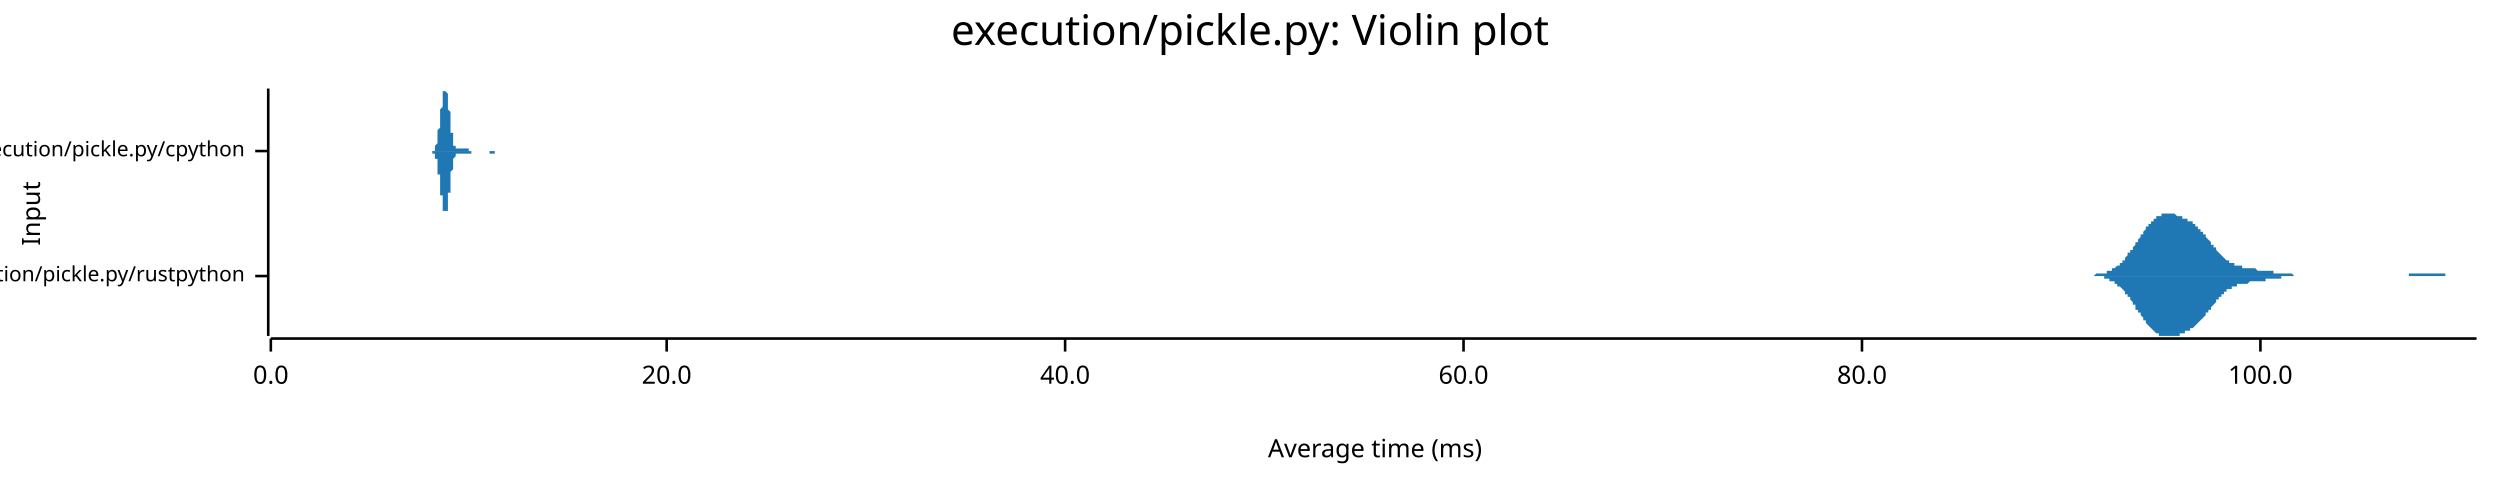
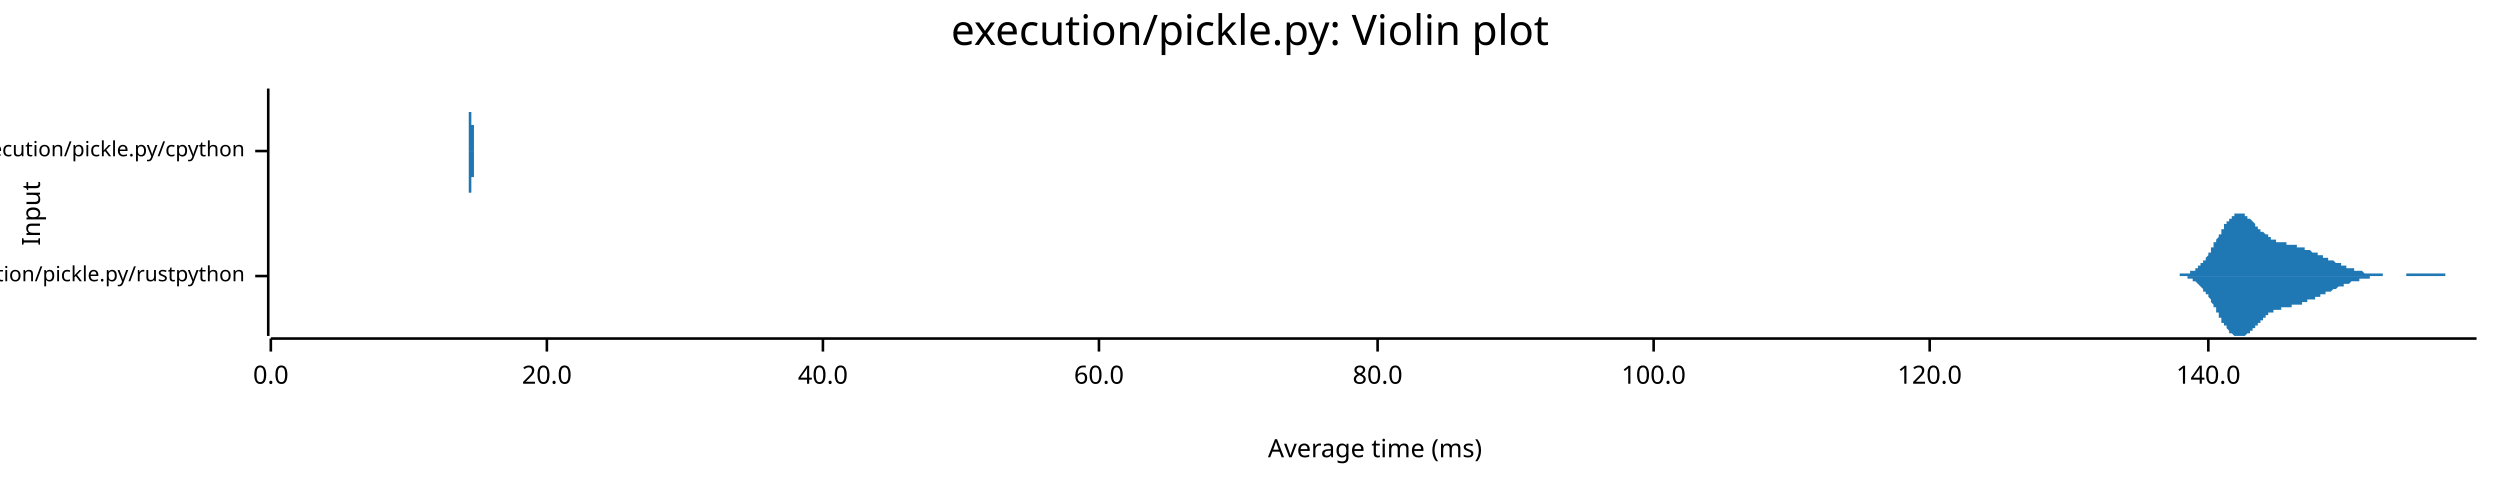
<svg xmlns="http://www.w3.org/2000/svg" width="960" height="186" viewBox="0 0 960 186">
  <text x="480" y="5" dy="0.76em" text-anchor="middle" font-family="sans-serif" font-size="16.129" opacity="1" fill="#000000">
execution/pickle.py: Violin plot
</text>
  <text x="8" y="82" dy="0.76em" text-anchor="middle" font-family="sans-serif" font-size="9.677" opacity="1" fill="#000000" transform="rotate(270, 8, 82)">
Input
</text>
  <text x="528" y="178" dy="-0.5ex" text-anchor="middle" font-family="sans-serif" font-size="9.677" opacity="1" fill="#000000">
Average time (ms)
</text>
  <polyline fill="none" opacity="1" stroke="#000000" stroke-width="1" points="103,34 103,129 " />
  <text x="94" y="106" dy="0.5ex" text-anchor="end" font-family="sans-serif" font-size="8.065" opacity="1" fill="#000000">
execution/pickle.py/rustpython
</text>
  <polyline fill="none" opacity="1" stroke="#000000" stroke-width="1" points="98,106 103,106 " />
  <text x="94" y="58" dy="0.5ex" text-anchor="end" font-family="sans-serif" font-size="8.065" opacity="1" fill="#000000">
execution/pickle.py/cpython
</text>
  <polyline fill="none" opacity="1" stroke="#000000" stroke-width="1" points="98,58 103,58 " />
  <polyline fill="none" opacity="1" stroke="#000000" stroke-width="1" points="104,130 951,130 " />
  <text x="104" y="140" dy="0.76em" text-anchor="middle" font-family="sans-serif" font-size="9.677" opacity="1" fill="#000000">
0.0
</text>
  <polyline fill="none" opacity="1" stroke="#000000" stroke-width="1" points="104,130 104,135 " />
-   <text x="256" y="140" dy="0.76em" text-anchor="middle" font-family="sans-serif" font-size="9.677" opacity="1" fill="#000000">
+   <text x="210" y="140" dy="0.76em" text-anchor="middle" font-family="sans-serif" font-size="9.677" opacity="1" fill="#000000">
20.0
</text>
-   <polyline fill="none" opacity="1" stroke="#000000" stroke-width="1" points="256,130 256,135 " />
-   <text x="409" y="140" dy="0.76em" text-anchor="middle" font-family="sans-serif" font-size="9.677" opacity="1" fill="#000000">
+   <polyline fill="none" opacity="1" stroke="#000000" stroke-width="1" points="210,130 210,135 " />
+   <text x="316" y="140" dy="0.76em" text-anchor="middle" font-family="sans-serif" font-size="9.677" opacity="1" fill="#000000">
40.0
</text>
-   <polyline fill="none" opacity="1" stroke="#000000" stroke-width="1" points="409,130 409,135 " />
-   <text x="562" y="140" dy="0.76em" text-anchor="middle" font-family="sans-serif" font-size="9.677" opacity="1" fill="#000000">
+   <polyline fill="none" opacity="1" stroke="#000000" stroke-width="1" points="316,130 316,135 " />
+   <text x="422" y="140" dy="0.76em" text-anchor="middle" font-family="sans-serif" font-size="9.677" opacity="1" fill="#000000">
60.0
</text>
-   <polyline fill="none" opacity="1" stroke="#000000" stroke-width="1" points="562,130 562,135 " />
-   <text x="715" y="140" dy="0.76em" text-anchor="middle" font-family="sans-serif" font-size="9.677" opacity="1" fill="#000000">
+   <polyline fill="none" opacity="1" stroke="#000000" stroke-width="1" points="422,130 422,135 " />
+   <text x="529" y="140" dy="0.76em" text-anchor="middle" font-family="sans-serif" font-size="9.677" opacity="1" fill="#000000">
80.0
</text>
-   <polyline fill="none" opacity="1" stroke="#000000" stroke-width="1" points="715,130 715,135 " />
-   <text x="868" y="140" dy="0.76em" text-anchor="middle" font-family="sans-serif" font-size="9.677" opacity="1" fill="#000000">
+   <polyline fill="none" opacity="1" stroke="#000000" stroke-width="1" points="529,130 529,135 " />
+   <text x="635" y="140" dy="0.76em" text-anchor="middle" font-family="sans-serif" font-size="9.677" opacity="1" fill="#000000">
100.0
</text>
-   <polyline fill="none" opacity="1" stroke="#000000" stroke-width="1" points="868,130 868,135 " />
-   <polygon opacity="1" fill="#1F78B4" points="797,106 798,106 798,106 798,106 799,106 799,106 799,106 800,106 800,106 800,106 801,106 801,106 801,106 801,106 802,106 802,106 802,106 803,106 803,106 803,106 804,106 804,106 804,106 804,106 805,105 805,105 805,105 806,105 806,105 806,105 807,105 807,105 807,105 808,105 808,105 808,105 808,105 809,105 809,105 809,104 810,104 810,104 810,104 811,104 811,104 811,103 812,103 812,103 812,103 812,103 813,102 813,102 813,102 814,102 814,101 814,101 815,101 815,100 815,100 816,100 816,99 816,99 816,99 817,98 817,98 817,97 818,97 818,97 818,96 819,96 819,95 819,95 820,94 820,94 820,93 820,93 821,93 821,92 821,92 822,91 822,91 822,90 823,90 823,89 823,89 824,88 824,88 824,88 824,87 825,87 825,86 825,86 826,86 826,85 826,85 827,85 827,85 827,84 828,84 828,84 828,84 828,83 829,83 829,83 829,83 830,83 830,82 830,82 831,82 831,82 831,82 831,82 832,82 832,82 832,82 833,82 833,82 833,82 834,82 834,82 834,82 835,82 835,82 835,82 835,82 836,83 836,83 836,83 837,83 837,83 837,83 838,83 838,83 838,84 839,84 839,84 839,84 839,84 840,84 840,84 840,85 841,85 841,85 841,85 842,85 842,86 842,86 843,86 843,86 843,87 843,87 844,87 844,87 844,88 845,88 845,88 845,89 846,89 846,89 846,90 847,90 847,91 847,91 847,91 848,92 848,92 848,92 849,93 849,93 849,94 850,94 850,94 850,95 851,95 851,96 851,96 851,96 852,97 852,97 852,97 853,98 853,98 853,98 854,99 854,99 854,99 854,99 855,100 855,100 855,100 856,100 856,101 856,101 857,101 857,101 857,101 858,101 858,101 858,102 858,102 859,102 859,102 859,102 860,102 860,102 860,102 861,102 861,102 861,103 862,103 862,103 862,103 862,103 863,103 863,103 863,103 864,103 864,103 864,103 865,103 865,103 865,103 866,103 866,103 866,103 866,103 867,104 867,104 867,104 868,104 868,104 868,104 869,104 869,104 869,104 870,104 870,104 870,104 870,104 871,104 871,104 871,104 872,104 872,104 872,104 873,104 873,105 873,105 874,105 874,105 874,105 874,105 875,105 875,105 875,105 876,105 876,105 876,105 877,105 877,105 877,105 877,105 878,105 878,105 878,105 879,105 879,105 879,105 880,105 880,105 880,105 881,106 881,106 881,106 881,106 882,106 882,106 882,106 883,106 883,106 883,106 884,106 884,106 884,106 885,106 885,106 885,106 885,106 886,106 886,106 886,106 887,106 887,106 887,106 888,106 888,106 888,106 889,106 889,106 889,106 889,106 890,106 890,106 890,106 891,106 891,106 891,106 892,106 892,106 892,106 893,106 893,106 893,106 893,106 894,106 894,106 894,106 895,106 895,106 895,106 896,106 896,106 896,106 897,106 897,106 897,106 897,106 898,106 898,106 898,106 899,106 899,106 899,106 900,106 900,106 900,106 901,106 901,106 901,106 901,106 902,106 902,106 902,106 903,106 903,106 903,106 904,106 904,106 904,106 904,106 905,106 905,106 905,106 906,106 906,106 906,106 907,106 907,106 907,106 908,106 908,106 908,106 908,106 909,106 909,106 909,106 910,106 910,106 910,106 911,106 911,106 911,106 912,106 912,106 912,106 912,106 913,106 913,106 913,106 914,106 914,106 914,106 915,106 915,106 915,106 916,106 916,106 916,106 916,106 917,106 917,106 917,106 918,106 918,106 918,106 919,106 919,106 919,106 920,106 920,106 920,106 920,106 921,106 921,106 921,106 922,106 922,106 922,106 923,106 923,106 923,106 924,106 924,106 924,106 924,106 925,106 925,105 925,105 926,105 926,105 926,105 927,105 927,105 927,105 927,105 928,105 928,105 928,105 929,105 929,105 929,105 930,105 930,105 930,105 931,105 931,105 931,105 931,105 932,105 932,105 932,105 933,105 933,105 933,105 934,105 934,105 934,105 935,105 935,105 935,105 935,105 936,105 936,105 936,105 937,105 937,105 937,105 938,105 938,105 938,105 939,105 939,105 939,106 939,106 940,106 940,106 940,106 941,106 941,106 941,106 942,106 942,106 942,106 943,106 943,106 943,106 943,106 944,106 944,106 944,106 945,106 945,106 945,106 946,106 946,106 946,106 947,106 947,106 947,106 947,106 948,106 948,106 948,106 949,106 949,106 949,106 950,106 950,106 950,106 951,106 951,106 797,106 " />
-   <polygon opacity="1" fill="#1F78B4" points="797,106 798,106 798,106 798,106 799,106 799,106 799,106 800,106 800,106 800,106 801,106 801,106 801,106 801,106 802,106 802,106 802,106 803,106 803,106 803,106 804,106 804,106 804,106 804,106 805,106 805,106 805,106 806,106 806,106 806,106 807,106 807,106 807,106 808,106 808,107 808,107 808,107 809,107 809,107 809,107 810,107 810,107 810,108 811,108 811,108 811,108 812,108 812,108 812,109 812,109 813,109 813,109 813,110 814,110 814,110 814,110 815,111 815,111 815,111 816,112 816,112 816,112 816,113 817,113 817,114 817,114 818,114 818,115 818,115 819,116 819,116 819,117 820,117 820,118 820,118 820,119 821,119 821,119 821,120 822,120 822,121 822,121 823,122 823,122 823,123 824,123 824,123 824,124 824,124 825,125 825,125 825,125 826,126 826,126 826,126 827,127 827,127 827,127 828,128 828,128 828,128 828,128 829,128 829,129 829,129 830,129 830,129 830,129 831,129 831,129 831,129 831,129 832,129 832,129 832,129 833,129 833,129 833,129 834,129 834,129 834,129 835,129 835,129 835,129 835,129 836,129 836,129 836,129 837,129 837,128 837,128 838,128 838,128 838,128 839,128 839,128 839,128 839,127 840,127 840,127 840,127 841,127 841,126 841,126 842,126 842,126 842,126 843,125 843,125 843,125 843,125 844,124 844,124 844,124 845,123 845,123 845,123 846,122 846,122 846,122 847,121 847,121 847,121 847,120 848,120 848,119 848,119 849,119 849,118 849,118 850,117 850,117 850,117 851,116 851,116 851,116 851,115 852,115 852,114 852,114 853,114 853,114 853,113 854,113 854,113 854,112 854,112 855,112 855,112 855,111 856,111 856,111 856,111 857,111 857,110 857,110 858,110 858,110 858,110 858,110 859,110 859,110 859,109 860,109 860,109 860,109 861,109 861,109 861,109 862,109 862,109 862,109 862,109 863,109 863,109 863,109 864,108 864,108 864,108 865,108 865,108 865,108 866,108 866,108 866,108 866,108 867,108 867,108 867,108 868,108 868,108 868,108 869,108 869,108 869,108 870,108 870,107 870,107 870,107 871,107 871,107 871,107 872,107 872,107 872,107 873,107 873,107 873,107 874,107 874,107 874,107 874,107 875,107 875,107 875,107 876,107 876,106 876,106 877,106 877,106 877,106 877,106 878,106 878,106 878,106 879,106 879,106 879,106 880,106 880,106 880,106 881,106 881,106 881,106 881,106 882,106 882,106 882,106 883,106 883,106 883,106 884,106 884,106 884,106 885,106 885,106 885,106 885,106 886,106 886,106 886,106 887,106 887,106 887,106 888,106 888,106 888,106 889,106 889,106 889,106 889,106 890,106 890,106 890,106 891,106 891,106 891,106 892,106 892,106 892,106 893,106 893,106 893,106 893,106 894,106 894,106 894,106 895,106 895,106 895,106 896,106 896,106 896,106 897,106 897,106 897,106 897,106 898,106 898,106 898,106 899,106 899,106 899,106 900,106 900,106 900,106 901,106 901,106 901,106 901,106 902,106 902,106 902,106 903,106 903,106 903,106 904,106 904,106 904,106 904,106 905,106 905,106 905,106 906,106 906,106 906,106 907,106 907,106 907,106 908,106 908,106 908,106 908,106 909,106 909,106 909,106 910,106 910,106 910,106 911,106 911,106 911,106 912,106 912,106 912,106 912,106 913,106 913,106 913,106 914,106 914,106 914,106 915,106 915,106 915,106 916,106 916,106 916,106 916,106 917,106 917,106 917,106 918,106 918,106 918,106 919,106 919,106 919,106 920,106 920,106 920,106 920,106 921,106 921,106 921,106 922,106 922,106 922,106 923,106 923,106 923,106 924,106 924,106 924,106 924,106 925,106 925,106 925,106 926,106 926,106 926,106 927,106 927,106 927,106 927,106 928,106 928,106 928,106 929,106 929,106 929,106 930,106 930,106 930,106 931,106 931,106 931,106 931,106 932,106 932,106 932,106 933,106 933,106 933,106 934,106 934,106 934,106 935,106 935,106 935,106 935,106 936,106 936,106 936,106 937,106 937,106 937,106 938,106 938,106 938,106 939,106 939,106 939,106 939,106 940,106 940,106 940,106 941,106 941,106 941,106 942,106 942,106 942,106 943,106 943,106 943,106 943,106 944,106 944,106 944,106 945,106 945,106 945,106 946,106 946,106 946,106 947,106 947,106 947,106 947,106 948,106 948,106 948,106 949,106 949,106 949,106 950,106 950,106 950,106 951,106 951,106 797,106 " />
-   <polygon opacity="1" fill="#1F78B4" points="165,58 165,58 165,58 165,58 165,58 165,58 165,58 165,58 165,58 165,58 165,58 165,58 165,58 165,58 165,58 165,58 166,58 166,58 166,58 166,58 166,58 166,58 166,58 166,58 166,58 166,58 166,58 166,58 166,58 166,58 166,58 166,58 166,58 166,58 167,58 167,58 167,57 167,57 167,57 167,57 167,57 167,57 167,57 167,57 167,57 167,56 167,56 167,56 167,56 167,56 167,56 168,55 168,55 168,55 168,55 168,54 168,54 168,54 168,53 168,53 168,53 168,52 168,52 168,52 168,51 168,51 168,51 168,50 168,50 169,49 169,49 169,49 169,48 169,48 169,47 169,47 169,46 169,46 169,45 169,45 169,44 169,44 169,43 169,43 169,43 169,42 169,42 170,41 170,41 170,40 170,40 170,40 170,39 170,39 170,38 170,38 170,38 170,37 170,37 170,37 170,36 170,36 170,36 170,36 170,35 171,35 171,35 171,35 171,35 171,35 171,35 171,35 171,35 171,34 171,34 171,35 171,35 171,35 171,35 171,35 171,35 171,35 171,35 172,36 172,36 172,36 172,36 172,37 172,37 172,37 172,38 172,38 172,38 172,39 172,39 172,40 172,40 172,41 172,41 172,42 172,42 173,43 173,43 173,44 173,44 173,45 173,45 173,46 173,46 173,47 173,47 173,48 173,48 173,49 173,49 173,50 173,50 173,50 173,51 174,51 174,52 174,52 174,52 174,53 174,53 174,53 174,54 174,54 174,54 174,55 174,55 174,55 174,55 174,55 174,56 174,56 174,56 175,56 175,56 175,56 175,57 175,57 175,57 175,57 175,57 175,57 175,57 175,57 175,57 175,57 175,57 175,57 175,57 175,57 175,57 176,57 176,57 176,57 176,58 176,58 176,58 176,58 176,58 176,58 176,58 176,58 176,58 176,58 176,58 176,57 176,57 176,57 176,57 177,57 177,57 177,57 177,57 177,57 177,57 177,57 177,57 177,57 177,57 177,57 177,57 177,57 177,57 177,57 177,57 177,57 177,57 178,57 178,57 178,57 178,57 178,57 178,57 178,57 178,57 178,57 178,57 178,57 178,57 178,57 178,57 178,57 178,57 178,57 178,57 179,57 179,57 179,57 179,57 179,57 179,57 179,57 179,57 179,57 179,57 179,57 179,57 179,57 179,57 179,57 179,57 179,57 179,57 180,57 180,57 180,57 180,58 180,58 180,58 180,58 180,58 180,58 180,58 180,58 180,58 180,58 180,58 180,58 180,58 180,58 180,58 181,58 181,58 181,58 181,58 181,58 181,58 181,58 181,58 181,58 181,58 181,58 181,58 181,58 181,58 181,58 181,58 181,58 182,58 182,58 182,58 182,58 182,58 182,58 182,58 182,58 182,58 182,58 182,58 182,58 182,58 182,58 182,58 182,58 182,58 182,58 183,58 183,58 183,58 183,58 183,58 183,58 183,58 183,58 183,58 183,58 183,58 183,58 183,58 183,58 183,58 183,58 183,58 183,58 184,58 184,58 184,58 184,58 184,58 184,58 184,58 184,58 184,58 184,58 184,58 184,58 184,58 184,58 184,58 184,58 184,58 184,58 185,58 185,58 185,58 185,58 185,58 185,58 185,58 185,58 185,58 185,58 185,58 185,58 185,58 185,58 185,58 185,58 185,58 185,58 186,58 186,58 186,58 186,58 186,58 186,58 186,58 186,58 186,58 186,58 186,58 186,58 186,58 186,58 186,58 186,58 186,58 186,58 187,58 187,58 187,58 187,58 187,58 187,58 187,58 187,58 187,58 187,58 187,58 187,58 187,58 187,58 187,58 187,58 187,58 187,58 188,58 188,58 188,58 188,58 188,58 188,58 188,58 188,58 188,58 188,58 188,58 188,58 188,58 188,58 188,58 188,58 188,58 188,58 189,58 189,58 189,58 189,58 189,58 189,58 189,58 189,58 189,58 189,58 189,58 189,58 189,58 189,58 189,58 189,58 189,58 189,58 190,58 190,58 190,58 190,58 190,58 190,58 190,58 190,58 190,58 190,58 190,58 190,58 190,58 190,58 190,58 190,58 190,58 190,58 191,58 191,58 191,58 191,58 191,58 191,58 191,58 191,58 191,58 191,58 191,58 191,58 191,58 191,58 191,58 191,58 191,58 191,58 192,58 192,58 192,58 192,58 192,58 192,58 192,58 192,58 192,58 192,58 192,58 192,58 192,58 192,58 192,58 192,58 192,58 192,58 192,58 165,58 " />
-   <polygon opacity="1" fill="#1F78B4" points="165,58 165,58 165,58 165,58 165,58 165,58 165,58 165,58 165,58 165,58 165,58 165,58 165,58 165,58 165,58 165,58 166,58 166,58 166,58 166,58 166,58 166,58 166,58 166,58 166,58 166,58 166,59 166,59 166,59 166,59 166,59 166,59 166,59 166,59 167,59 167,59 167,59 167,59 167,59 167,59 167,59 167,60 167,60 167,60 167,60 167,60 167,60 167,60 167,61 167,61 167,61 168,61 168,61 168,62 168,62 168,62 168,62 168,63 168,63 168,63 168,64 168,64 168,64 168,65 168,65 168,65 168,66 168,66 168,67 169,67 169,68 169,68 169,68 169,69 169,69 169,70 169,70 169,71 169,71 169,72 169,72 169,73 169,73 169,73 169,74 169,74 169,75 170,75 170,76 170,76 170,77 170,77 170,77 170,78 170,78 170,78 170,79 170,79 170,79 170,80 170,80 170,80 170,81 170,81 170,81 171,81 171,81 171,82 171,82 171,82 171,82 171,82 171,82 171,82 171,82 171,82 171,82 171,82 171,82 171,82 171,82 171,81 171,81 172,81 172,81 172,80 172,80 172,80 172,80 172,79 172,79 172,79 172,78 172,78 172,77 172,77 172,76 172,76 172,75 172,75 172,74 173,74 173,73 173,73 173,72 173,72 173,71 173,71 173,70 173,70 173,69 173,69 173,68 173,68 173,67 173,67 173,67 173,66 173,66 174,65 174,65 174,64 174,64 174,64 174,63 174,63 174,63 174,63 174,62 174,62 174,62 174,61 174,61 174,61 174,61 174,61 174,61 175,60 175,60 175,60 175,60 175,60 175,60 175,60 175,60 175,59 175,59 175,59 175,59 175,59 175,59 175,59 175,59 175,59 175,59 176,59 176,59 176,59 176,59 176,59 176,59 176,59 176,59 176,59 176,59 176,59 176,59 176,59 176,59 176,59 176,59 176,59 176,59 177,59 177,59 177,59 177,59 177,59 177,59 177,59 177,59 177,59 177,59 177,59 177,59 177,59 177,59 177,59 177,59 177,59 177,59 178,59 178,59 178,59 178,59 178,59 178,59 178,59 178,60 178,60 178,60 178,60 178,60 178,60 178,60 178,60 178,59 178,59 178,59 179,59 179,59 179,59 179,59 179,59 179,59 179,59 179,59 179,59 179,59 179,59 179,59 179,59 179,59 179,59 179,59 179,59 179,59 180,59 180,59 180,59 180,59 180,59 180,59 180,59 180,59 180,59 180,59 180,59 180,59 180,59 180,59 180,59 180,59 180,59 180,59 181,59 181,59 181,59 181,59 181,59 181,59 181,59 181,58 181,58 181,58 181,58 181,58 181,58 181,58 181,58 181,58 181,58 182,58 182,58 182,58 182,58 182,58 182,58 182,58 182,58 182,58 182,58 182,58 182,58 182,58 182,58 182,58 182,58 182,58 182,58 183,58 183,58 183,58 183,58 183,58 183,58 183,58 183,58 183,58 183,58 183,58 183,58 183,58 183,58 183,58 183,58 183,58 183,58 184,58 184,58 184,58 184,58 184,58 184,58 184,58 184,58 184,58 184,58 184,58 184,58 184,58 184,58 184,58 184,58 184,58 184,58 185,58 185,58 185,58 185,58 185,58 185,58 185,58 185,58 185,58 185,58 185,58 185,58 185,58 185,58 185,58 185,58 185,58 185,58 186,58 186,58 186,58 186,58 186,58 186,58 186,58 186,58 186,58 186,58 186,58 186,58 186,58 186,58 186,58 186,58 186,58 186,58 187,58 187,58 187,58 187,58 187,58 187,58 187,58 187,58 187,58 187,58 187,58 187,58 187,58 187,58 187,58 187,58 187,58 187,58 188,58 188,58 188,58 188,58 188,58 188,58 188,58 188,58 188,58 188,58 188,58 188,59 188,59 188,59 188,59 188,59 188,59 188,59 189,59 189,59 189,59 189,59 189,59 189,59 189,59 189,59 189,59 189,59 189,59 189,59 189,59 189,59 189,59 189,59 189,59 189,59 190,59 190,59 190,59 190,59 190,59 190,59 190,59 190,59 190,59 190,59 190,59 190,59 190,58 190,58 190,58 190,58 190,58 190,58 191,58 191,58 191,58 191,58 191,58 191,58 191,58 191,58 191,58 191,58 191,58 191,58 191,58 191,58 191,58 191,58 191,58 191,58 192,58 192,58 192,58 192,58 192,58 192,58 192,58 192,58 192,58 192,58 192,58 192,58 192,58 192,58 192,58 192,58 192,58 192,58 192,58 165,58 " />
+   <polyline fill="none" opacity="1" stroke="#000000" stroke-width="1" points="635,130 635,135 " />
+   <text x="741" y="140" dy="0.76em" text-anchor="middle" font-family="sans-serif" font-size="9.677" opacity="1" fill="#000000">
+ 120.0
+ </text>
+   <polyline fill="none" opacity="1" stroke="#000000" stroke-width="1" points="741,130 741,135 " />
+   <text x="848" y="140" dy="0.76em" text-anchor="middle" font-family="sans-serif" font-size="9.677" opacity="1" fill="#000000">
+ 140.0
+ </text>
+   <polyline fill="none" opacity="1" stroke="#000000" stroke-width="1" points="848,130 848,135 " />
+   <polygon opacity="1" fill="#1F78B4" points="832,106 833,106 833,106 833,106 833,106 834,106 834,106 834,106 834,106 835,106 835,106 835,106 835,106 835,106 836,106 836,106 836,106 836,106 837,106 837,105 837,105 837,105 838,105 838,105 838,105 838,105 839,105 839,105 839,105 839,105 840,105 840,105 840,105 840,105 840,105 841,105 841,105 841,104 841,104 842,104 842,104 842,104 842,104 843,104 843,103 843,103 843,103 844,103 844,103 844,103 844,102 844,102 845,102 845,102 845,101 845,101 846,101 846,101 846,100 846,100 847,100 847,99 847,99 847,99 848,98 848,98 848,98 848,97 849,97 849,96 849,96 849,96 849,95 850,95 850,94 850,94 850,93 851,93 851,93 851,92 851,92 852,91 852,91 852,90 852,90 853,90 853,89 853,89 853,88 853,88 854,88 854,87 854,87 854,86 855,86 855,86 855,85 855,85 856,85 856,84 856,84 856,84 857,84 857,83 857,83 857,83 858,83 858,83 858,83 858,82 858,82 859,82 859,82 859,82 859,82 860,82 860,82 860,82 860,82 861,82 861,82 861,82 861,82 862,82 862,83 862,83 862,83 862,83 863,83 863,83 863,83 863,84 864,84 864,84 864,84 864,84 865,85 865,85 865,85 865,85 866,86 866,86 866,86 866,86 866,87 867,87 867,87 867,87 867,88 868,88 868,88 868,88 868,89 869,89 869,89 869,89 869,89 870,90 870,90 870,90 870,90 871,90 871,91 871,91 871,91 871,91 872,91 872,91 872,92 872,92 873,92 873,92 873,92 873,92 874,92 874,92 874,92 874,93 875,93 875,93 875,93 875,93 875,93 876,93 876,93 876,93 876,93 877,93 877,93 877,93 877,93 878,93 878,93 878,94 878,94 879,94 879,94 879,94 879,94 880,94 880,94 880,94 880,94 880,94 881,94 881,94 881,94 881,94 882,94 882,94 882,95 882,95 883,95 883,95 883,95 883,95 884,95 884,95 884,95 884,95 884,95 885,95 885,95 885,96 885,96 886,96 886,96 886,96 886,96 887,96 887,96 887,96 887,96 888,97 888,97 888,97 888,97 889,97 889,97 889,97 889,97 889,97 890,97 890,98 890,98 890,98 891,98 891,98 891,98 891,98 892,98 892,98 892,98 892,99 893,99 893,99 893,99 893,99 893,99 894,99 894,99 894,99 894,100 895,100 895,100 895,100 895,100 896,100 896,100 896,100 896,100 897,101 897,101 897,101 897,101 897,101 898,101 898,101 898,101 898,101 899,101 899,102 899,102 899,102 900,102 900,102 900,102 900,102 901,102 901,102 901,102 901,103 902,103 902,103 902,103 902,103 902,103 903,103 903,103 903,103 903,103 904,103 904,103 904,104 904,104 905,104 905,104 905,104 905,104 906,104 906,104 906,104 906,104 906,104 907,104 907,104 907,104 907,104 908,105 908,105 908,105 908,105 909,105 909,105 909,105 909,105 910,105 910,105 910,105 910,105 911,105 911,105 911,105 911,105 911,105 912,105 912,105 912,105 912,105 913,105 913,105 913,105 913,105 914,105 914,105 914,105 914,105 915,105 915,106 915,106 915,106 915,106 916,106 916,106 916,106 916,106 917,106 917,106 917,106 917,106 918,106 918,106 918,106 918,106 919,106 919,106 919,106 919,106 920,106 920,106 920,106 920,106 920,106 921,106 921,106 921,106 921,106 922,106 922,106 922,106 922,106 923,106 923,106 923,106 923,106 924,106 924,106 924,106 924,106 924,105 925,105 925,105 925,105 925,105 926,105 926,105 926,105 926,105 927,105 927,105 927,105 927,105 928,105 928,105 928,105 928,105 928,105 929,105 929,105 929,105 929,105 930,105 930,105 930,105 930,105 931,105 931,105 931,105 931,105 932,105 932,105 932,105 932,105 933,105 933,105 933,105 933,105 933,105 934,105 934,105 934,105 934,105 935,105 935,105 935,105 935,105 936,105 936,105 936,105 936,105 937,105 937,105 937,105 937,105 937,105 938,105 938,105 938,105 938,105 939,105 939,105 939,106 939,106 940,106 940,106 940,106 940,106 941,106 941,106 941,106 941,106 942,106 942,106 942,106 942,106 942,106 943,106 943,106 943,106 943,106 944,106 944,106 944,106 944,106 945,106 945,106 945,106 945,106 946,106 946,106 946,106 946,106 946,106 947,106 947,106 947,106 947,106 948,106 948,106 948,106 948,106 949,106 949,106 949,106 949,106 950,106 950,106 950,106 950,106 951,106 951,106 832,106 " />
+   <polygon opacity="1" fill="#1F78B4" points="832,106 833,106 833,106 833,106 833,106 834,106 834,106 834,106 834,106 835,106 835,106 835,106 835,106 835,106 836,106 836,106 836,106 836,106 837,106 837,106 837,106 837,106 838,106 838,106 838,106 838,106 839,106 839,106 839,106 839,106 840,106 840,107 840,107 840,107 840,107 841,107 841,107 841,107 841,107 842,107 842,107 842,108 842,108 843,108 843,108 843,108 843,108 844,109 844,109 844,109 844,109 844,109 845,110 845,110 845,110 845,110 846,111 846,111 846,111 846,112 847,112 847,112 847,112 847,113 848,113 848,114 848,114 848,114 849,115 849,115 849,115 849,116 849,116 850,117 850,117 850,118 850,118 851,118 851,119 851,119 851,120 852,120 852,121 852,121 852,122 853,122 853,122 853,123 853,123 853,124 854,124 854,124 854,125 854,125 855,125 855,126 855,126 855,126 856,127 856,127 856,127 856,128 857,128 857,128 857,128 857,128 858,129 858,129 858,129 858,129 858,129 859,129 859,129 859,129 859,129 860,129 860,129 860,129 860,129 861,129 861,129 861,129 861,129 862,129 862,129 862,129 862,129 862,129 863,128 863,128 863,128 863,128 864,128 864,127 864,127 864,127 865,127 865,127 865,126 865,126 866,126 866,126 866,125 866,125 866,125 867,125 867,124 867,124 867,124 868,124 868,123 868,123 868,123 869,123 869,122 869,122 869,122 870,122 870,122 870,121 870,121 871,121 871,121 871,121 871,121 871,120 872,120 872,120 872,120 872,120 873,120 873,120 873,119 873,119 874,119 874,119 874,119 874,119 875,119 875,119 875,119 875,119 875,119 876,119 876,118 876,118 876,118 877,118 877,118 877,118 877,118 878,118 878,118 878,118 878,118 879,118 879,118 879,118 879,118 880,118 880,118 880,118 880,117 880,117 881,117 881,117 881,117 881,117 882,117 882,117 882,117 882,117 883,117 883,117 883,117 883,117 884,117 884,116 884,116 884,116 884,116 885,116 885,116 885,116 885,116 886,116 886,116 886,116 886,115 887,115 887,115 887,115 887,115 888,115 888,115 888,115 888,115 889,115 889,114 889,114 889,114 889,114 890,114 890,114 890,114 890,114 891,114 891,114 891,113 891,113 892,113 892,113 892,113 892,113 893,113 893,113 893,113 893,112 893,112 894,112 894,112 894,112 894,112 895,112 895,112 895,112 895,112 896,111 896,111 896,111 896,111 897,111 897,111 897,111 897,111 897,111 898,110 898,110 898,110 898,110 899,110 899,110 899,110 899,110 900,110 900,110 900,109 900,109 901,109 901,109 901,109 901,109 902,109 902,109 902,109 902,109 902,109 903,108 903,108 903,108 903,108 904,108 904,108 904,108 904,108 905,108 905,108 905,108 905,108 906,108 906,107 906,107 906,107 906,107 907,107 907,107 907,107 907,107 908,107 908,107 908,107 908,107 909,107 909,107 909,107 909,107 910,107 910,107 910,107 910,106 911,106 911,106 911,106 911,106 911,106 912,106 912,106 912,106 912,106 913,106 913,106 913,106 913,106 914,106 914,106 914,106 914,106 915,106 915,106 915,106 915,106 915,106 916,106 916,106 916,106 916,106 917,106 917,106 917,106 917,106 918,106 918,106 918,106 918,106 919,106 919,106 919,106 919,106 920,106 920,106 920,106 920,106 920,106 921,106 921,106 921,106 921,106 922,106 922,106 922,106 922,106 923,106 923,106 923,106 923,106 924,106 924,106 924,106 924,106 924,106 925,106 925,106 925,106 925,106 926,106 926,106 926,106 926,106 927,106 927,106 927,106 927,106 928,106 928,106 928,106 928,106 928,106 929,106 929,106 929,106 929,106 930,106 930,106 930,106 930,106 931,106 931,106 931,106 931,106 932,106 932,106 932,106 932,106 933,106 933,106 933,106 933,106 933,106 934,106 934,106 934,106 934,106 935,106 935,106 935,106 935,106 936,106 936,106 936,106 936,106 937,106 937,106 937,106 937,106 937,106 938,106 938,106 938,106 938,106 939,106 939,106 939,106 939,106 940,106 940,106 940,106 940,106 941,106 941,106 941,106 941,106 942,106 942,106 942,106 942,106 942,106 943,106 943,106 943,106 943,106 944,106 944,106 944,106 944,106 945,106 945,106 945,106 945,106 946,106 946,106 946,106 946,106 946,106 947,106 947,106 947,106 947,106 948,106 948,106 948,106 948,106 949,106 949,106 949,106 949,106 950,106 950,106 950,106 950,106 951,106 951,106 832,106 " />
+   <polygon opacity="1" fill="#1F78B4" points="180,58 180,58 180,58 180,58 180,58 180,58 180,58 180,58 180,58 180,58 180,58 180,58 180,58 180,58 180,58 180,58 180,58 180,58 180,58 180,58 180,58 180,58 180,58 180,58 180,58 180,58 180,58 180,58 180,58 180,58 180,58 180,58 180,58 180,58 180,57 180,57 180,57 180,57 180,57 180,57 180,57 180,57 180,57 180,57 180,56 180,56 180,56 180,56 180,56 180,56 180,56 180,55 180,55 180,55 180,55 180,55 180,55 180,54 180,54 180,54 180,54 180,53 180,53 180,53 180,53 180,52 180,52 180,52 180,51 180,51 180,51 180,51 180,50 180,50 180,50 180,49 180,49 180,49 180,48 180,48 180,48 180,47 180,47 180,46 180,46 180,46 180,45 180,45 180,45 180,44 180,44 180,44 180,43 180,43 181,43 181,42 181,42 181,42 181,41 181,41 181,41 181,40 181,40 181,40 181,39 181,39 181,39 181,39 181,38 181,38 181,38 181,37 181,37 181,37 181,37 181,37 181,36 181,36 181,36 181,36 181,36 181,35 181,35 181,35 181,35 181,35 181,35 181,35 181,35 181,35 181,35 181,35 181,35 181,34 181,34 181,35 181,35 181,35 181,35 181,35 181,35 181,35 181,35 181,35 181,35 181,35 181,35 181,36 181,36 181,36 181,36 181,36 181,36 181,37 181,37 181,37 181,37 181,37 181,38 181,38 181,38 181,38 181,38 181,39 181,39 181,39 181,39 181,39 181,40 181,40 181,40 181,40 181,40 181,40 181,41 181,41 181,41 181,41 181,41 181,41 181,41 181,42 181,42 181,42 181,42 181,42 181,42 181,42 181,42 181,42 181,42 181,42 181,43 181,43 181,43 181,43 181,43 181,43 181,43 181,43 181,43 181,43 181,43 181,44 181,44 181,44 181,44 181,44 181,44 181,44 181,44 181,44 181,45 181,45 181,45 181,45 181,45 181,45 181,45 181,46 181,46 181,46 181,46 181,46 181,46 181,47 181,47 181,47 181,47 181,47 181,47 181,48 181,48 181,48 181,48 182,48 182,49 182,49 182,49 182,49 182,49 182,49 182,50 182,50 182,50 182,50 182,50 182,51 182,51 182,51 182,51 182,51 182,51 182,52 182,52 182,52 182,52 182,52 182,52 182,53 182,53 182,53 182,53 182,53 182,53 182,53 182,54 182,54 182,54 182,54 182,54 182,54 182,54 182,55 182,55 182,55 182,55 182,55 182,55 182,55 182,55 182,55 182,56 182,56 182,56 182,56 182,56 182,56 182,56 182,56 182,56 182,56 182,57 182,57 182,57 182,57 182,57 182,57 182,57 182,57 182,57 182,57 182,57 182,57 182,57 182,57 182,58 182,58 182,58 182,58 182,58 182,58 182,58 182,58 182,58 182,58 182,58 182,58 182,58 182,58 182,58 182,58 182,58 182,58 182,58 182,58 182,58 182,58 182,58 182,58 182,58 182,58 182,58 182,58 182,58 182,58 182,58 182,58 182,58 182,58 182,58 182,58 182,58 182,58 182,58 182,58 182,58 182,58 182,58 182,58 182,58 182,58 182,58 182,58 182,58 182,58 182,58 182,58 182,58 182,58 182,58 182,58 182,58 182,58 182,58 182,58 182,58 182,58 182,58 182,58 182,58 182,58 182,58 182,58 182,58 182,58 183,58 183,58 183,58 183,58 183,58 183,58 183,58 183,58 183,58 183,58 183,58 183,58 183,58 183,58 183,58 183,58 183,58 183,58 183,58 183,58 183,58 183,58 183,58 183,58 183,58 183,58 183,58 183,58 183,58 183,58 183,58 183,58 183,58 183,58 183,58 183,58 183,58 183,58 183,58 183,58 183,58 183,58 183,58 183,58 183,58 183,58 183,58 183,58 183,58 183,58 183,58 183,58 183,58 183,58 183,58 183,58 183,58 183,58 183,58 183,58 183,58 183,58 183,58 183,58 183,58 183,58 183,58 183,58 183,58 183,58 183,58 183,58 183,58 183,58 183,58 183,58 183,58 183,58 183,58 183,58 183,58 183,58 183,58 183,58 183,58 183,58 183,58 183,58 183,58 183,58 183,58 183,58 183,58 183,58 183,58 183,58 183,58 183,58 183,58 183,58 183,58 183,58 183,58 183,58 183,58 183,58 183,58 183,58 183,58 183,58 183,58 183,58 183,58 183,58 183,58 183,58 183,58 183,58 183,58 183,58 183,58 183,58 183,58 183,58 183,58 180,58 " />
+   <polygon opacity="1" fill="#1F78B4" points="180,58 180,58 180,58 180,58 180,58 180,58 180,58 180,58 180,58 180,58 180,58 180,58 180,58 180,58 180,58 180,58 180,58 180,58 180,58 180,58 180,58 180,58 180,59 180,59 180,59 180,59 180,59 180,59 180,59 180,59 180,59 180,59 180,59 180,59 180,59 180,59 180,59 180,59 180,59 180,59 180,60 180,60 180,60 180,60 180,60 180,60 180,60 180,60 180,61 180,61 180,61 180,61 180,61 180,61 180,62 180,62 180,62 180,62 180,62 180,63 180,63 180,63 180,63 180,64 180,64 180,64 180,64 180,65 180,65 180,65 180,66 180,66 180,66 180,67 180,67 180,67 180,68 180,68 180,68 180,69 180,69 180,69 180,70 180,70 180,70 180,71 180,71 180,71 180,72 180,72 180,72 180,73 180,73 180,74 181,74 181,74 181,75 181,75 181,75 181,76 181,76 181,76 181,77 181,77 181,77 181,77 181,78 181,78 181,78 181,79 181,79 181,79 181,79 181,79 181,80 181,80 181,80 181,80 181,81 181,81 181,81 181,81 181,81 181,81 181,81 181,82 181,82 181,82 181,82 181,82 181,82 181,82 181,82 181,82 181,82 181,82 181,82 181,82 181,82 181,82 181,82 181,82 181,82 181,81 181,81 181,81 181,81 181,81 181,81 181,81 181,80 181,80 181,80 181,80 181,80 181,80 181,79 181,79 181,79 181,79 181,79 181,78 181,78 181,78 181,78 181,78 181,77 181,77 181,77 181,77 181,77 181,76 181,76 181,76 181,76 181,76 181,76 181,75 181,75 181,75 181,75 181,75 181,75 181,75 181,75 181,75 181,74 181,74 181,74 181,74 181,74 181,74 181,74 181,74 181,74 181,74 181,74 181,74 181,73 181,73 181,73 181,73 181,73 181,73 181,73 181,73 181,73 181,73 181,72 181,72 181,72 181,72 181,72 181,72 181,72 181,72 181,71 181,71 181,71 181,71 181,71 181,71 181,70 181,70 181,70 181,70 181,70 181,70 181,69 181,69 181,69 181,69 181,69 181,69 181,68 182,68 182,68 182,68 182,68 182,67 182,67 182,67 182,67 182,67 182,66 182,66 182,66 182,66 182,66 182,66 182,65 182,65 182,65 182,65 182,65 182,65 182,64 182,64 182,64 182,64 182,64 182,64 182,63 182,63 182,63 182,63 182,63 182,63 182,63 182,62 182,62 182,62 182,62 182,62 182,62 182,62 182,62 182,61 182,61 182,61 182,61 182,61 182,61 182,61 182,61 182,61 182,60 182,60 182,60 182,60 182,60 182,60 182,60 182,60 182,60 182,60 182,60 182,60 182,59 182,59 182,59 182,59 182,59 182,59 182,59 182,59 182,59 182,59 182,59 182,59 182,59 182,59 182,59 182,59 182,59 182,59 182,59 182,59 182,59 182,59 182,58 182,58 182,58 182,58 182,58 182,58 182,58 182,58 182,58 182,58 182,58 182,58 182,58 182,58 182,58 182,58 182,58 182,58 182,58 182,58 182,58 182,58 182,58 182,58 182,58 182,58 182,58 182,58 182,58 182,58 182,58 182,58 182,58 182,58 182,58 182,58 182,58 182,58 182,58 182,58 182,58 182,58 182,58 182,58 182,58 182,58 182,58 182,58 182,58 182,58 182,58 182,58 182,58 182,58 182,58 182,58 183,58 183,58 183,58 183,58 183,58 183,58 183,58 183,58 183,58 183,58 183,58 183,58 183,58 183,58 183,58 183,58 183,58 183,58 183,58 183,58 183,58 183,58 183,59 183,59 183,59 183,59 183,59 183,59 183,59 183,59 183,59 183,59 183,59 183,59 183,59 183,59 183,59 183,59 183,59 183,59 183,59 183,59 183,59 183,59 183,59 183,59 183,59 183,59 183,59 183,59 183,59 183,59 183,59 183,59 183,59 183,59 183,59 183,59 183,59 183,59 183,59 183,59 183,59 183,59 183,59 183,59 183,59 183,59 183,59 183,59 183,59 183,59 183,59 183,59 183,59 183,59 183,59 183,59 183,59 183,59 183,59 183,59 183,58 183,58 183,58 183,58 183,58 183,58 183,58 183,58 183,58 183,58 183,58 183,58 183,58 183,58 183,58 183,58 183,58 183,58 183,58 183,58 183,58 183,58 183,58 183,58 183,58 183,58 183,58 183,58 183,58 183,58 183,58 183,58 183,58 183,58 183,58 183,58 183,58 183,58 183,58 183,58 183,58 183,58 183,58 180,58 " />
</svg>
